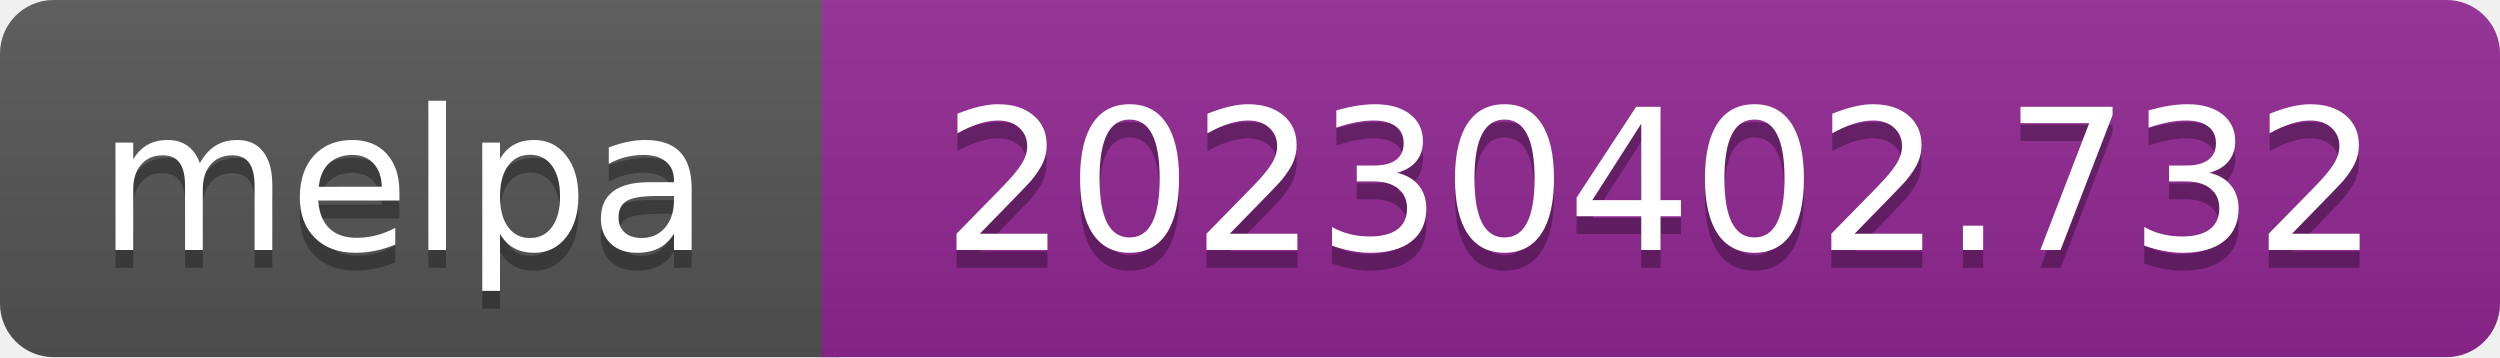
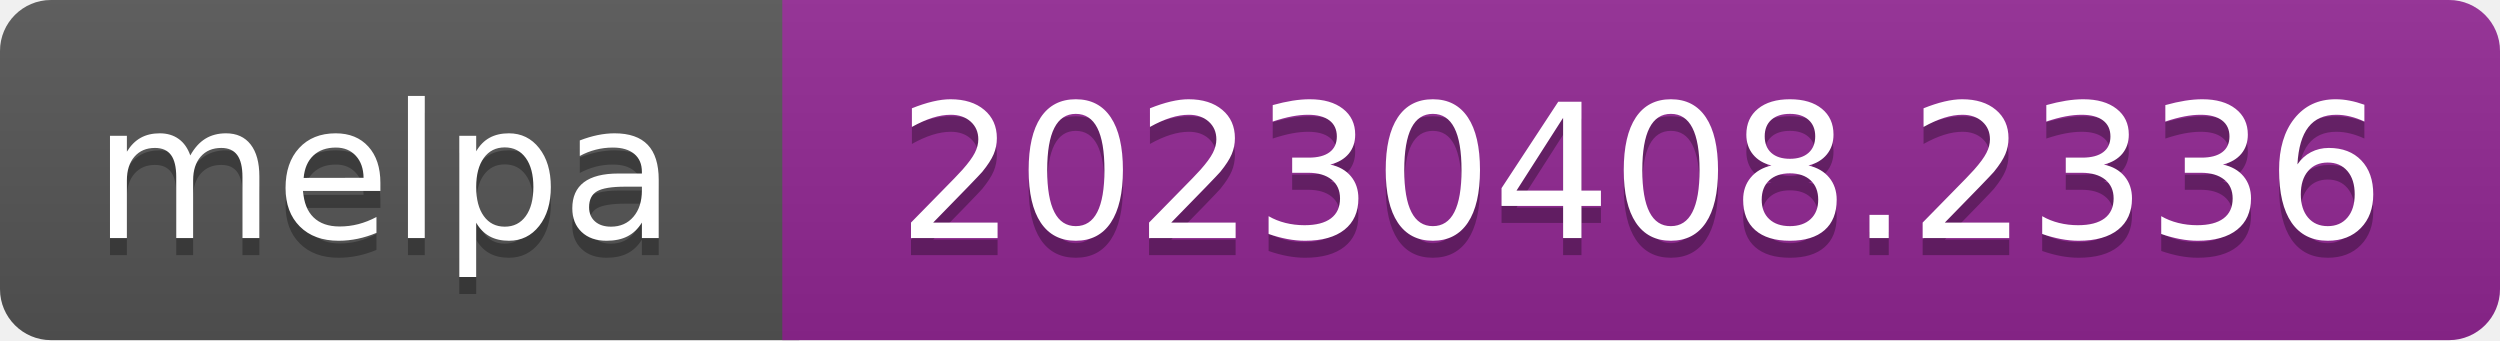
- <svg xmlns="http://www.w3.org/2000/svg" width="140" height="20" role="img" aria-label="melpa: 20230402.732">
+ <svg xmlns="http://www.w3.org/2000/svg" width="147" height="20" role="img" aria-label="melpa: 20230408.2336">
  <linearGradient id="s" x2="0" y2="100%">
    <stop offset="0" stop-color="#bbb" stop-opacity=".1" />
    <stop offset="1" stop-opacity=".1" />
  </linearGradient>
  <clipPath id="r">
-     <rect width="140" height="20" rx="3" fill="#fff" />
+     <rect width="147" height="20" rx="3" fill="#fff" />
  </clipPath>
  <g clip-path="url(#r)">
    <rect width="47" height="20" fill="#555" />
-     <rect x="46" width="140" height="20" fill="#922793" />
-     <rect width="140" height="20" fill="url(#s)" />
+     <rect x="46" width="147" height="20" fill="#922793" />
+     <rect width="147" height="20" fill="url(#s)" />
  </g>
  <g fill="#fff" text-anchor="middle" font-family="Verdana,Geneva,DejaVu Sans,sans-serif" font-size="110" text-rendering="geometricPrecision">
    <text aria-hidden="true" x="226" y="150" fill="#010101" fill-opacity=".3" transform="scale(.1)" textLength="343">melpa</text>
    <text x="226" y="140" transform="scale(.1)" fill="#fff" textLength="343">melpa</text>
-     <text aria-hidden="true" x="930" y="150" fill="#010101" fill-opacity=".3" transform="scale(.1)" textLength="805">20230402.732</text>
-     <text x="930" y="140" transform="scale(.1)" fill="#fff" textLength="805">20230402.732</text>
+     <text aria-hidden="true" x="965" y="150" fill="#010101" fill-opacity=".3" transform="scale(.1)" textLength="875">20230408.2336</text>
+     <text x="965" y="140" transform="scale(.1)" fill="#fff" textLength="875">20230408.2336</text>
  </g>
</svg>
